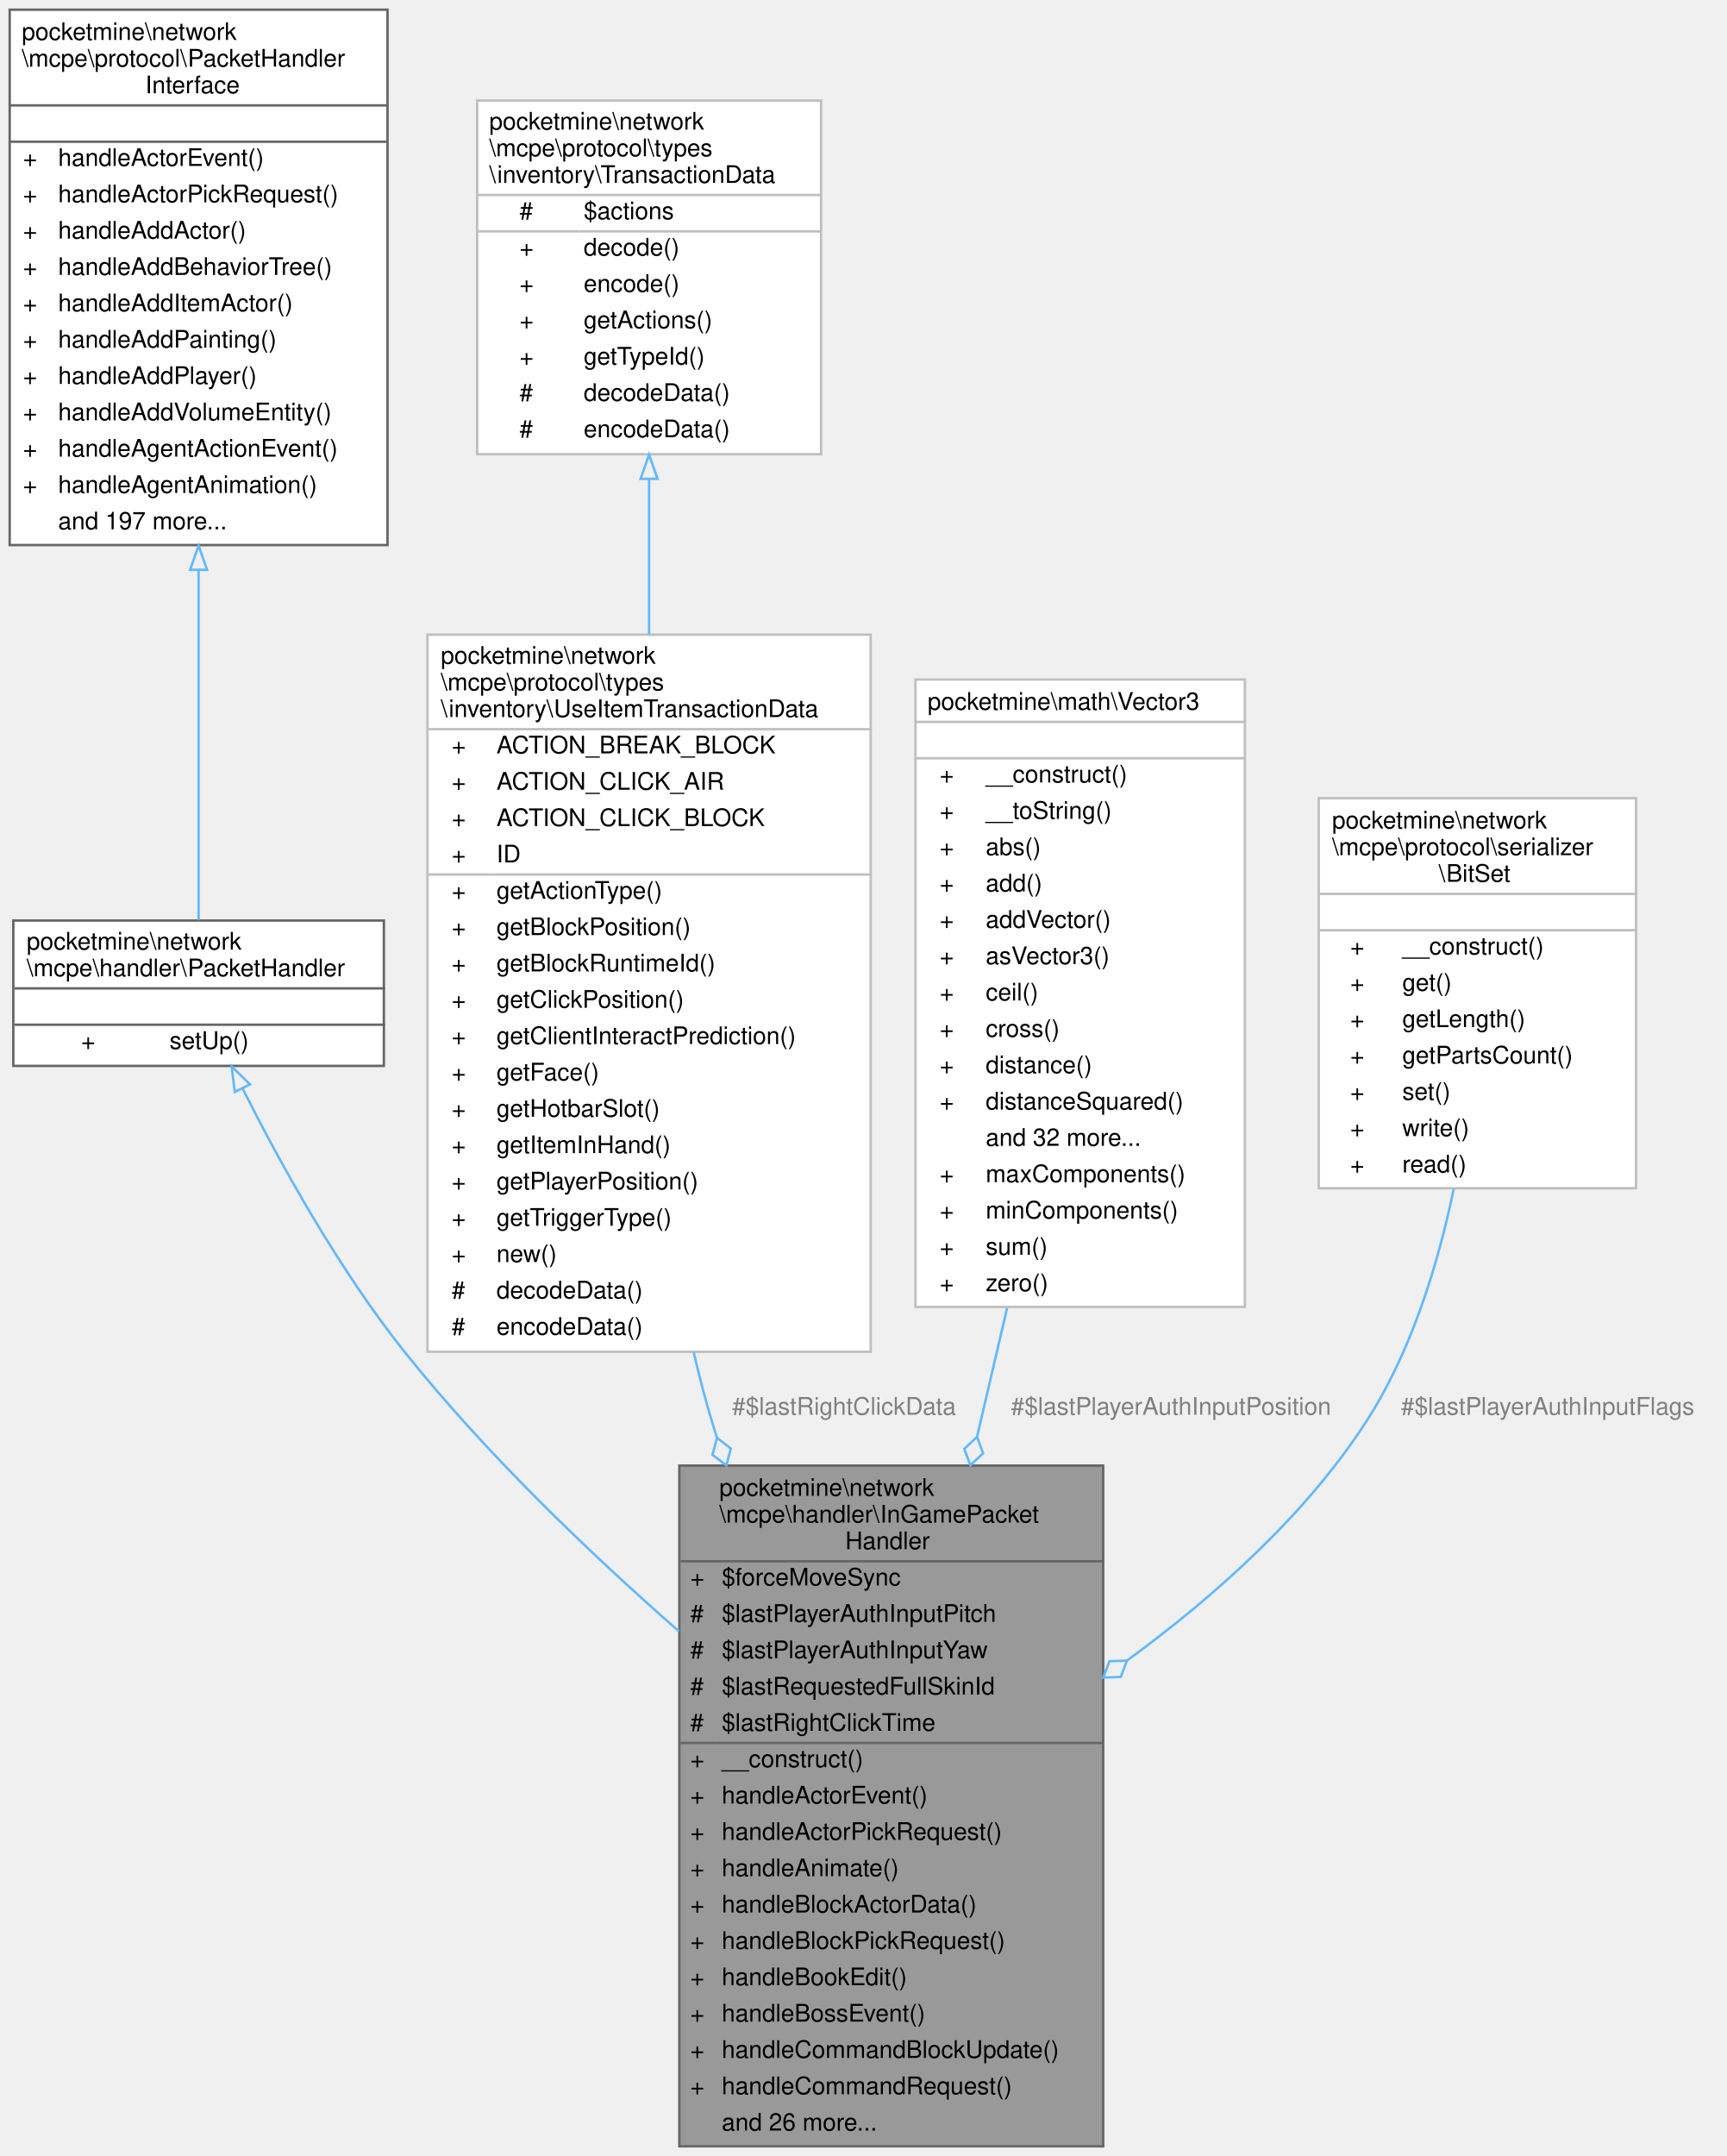
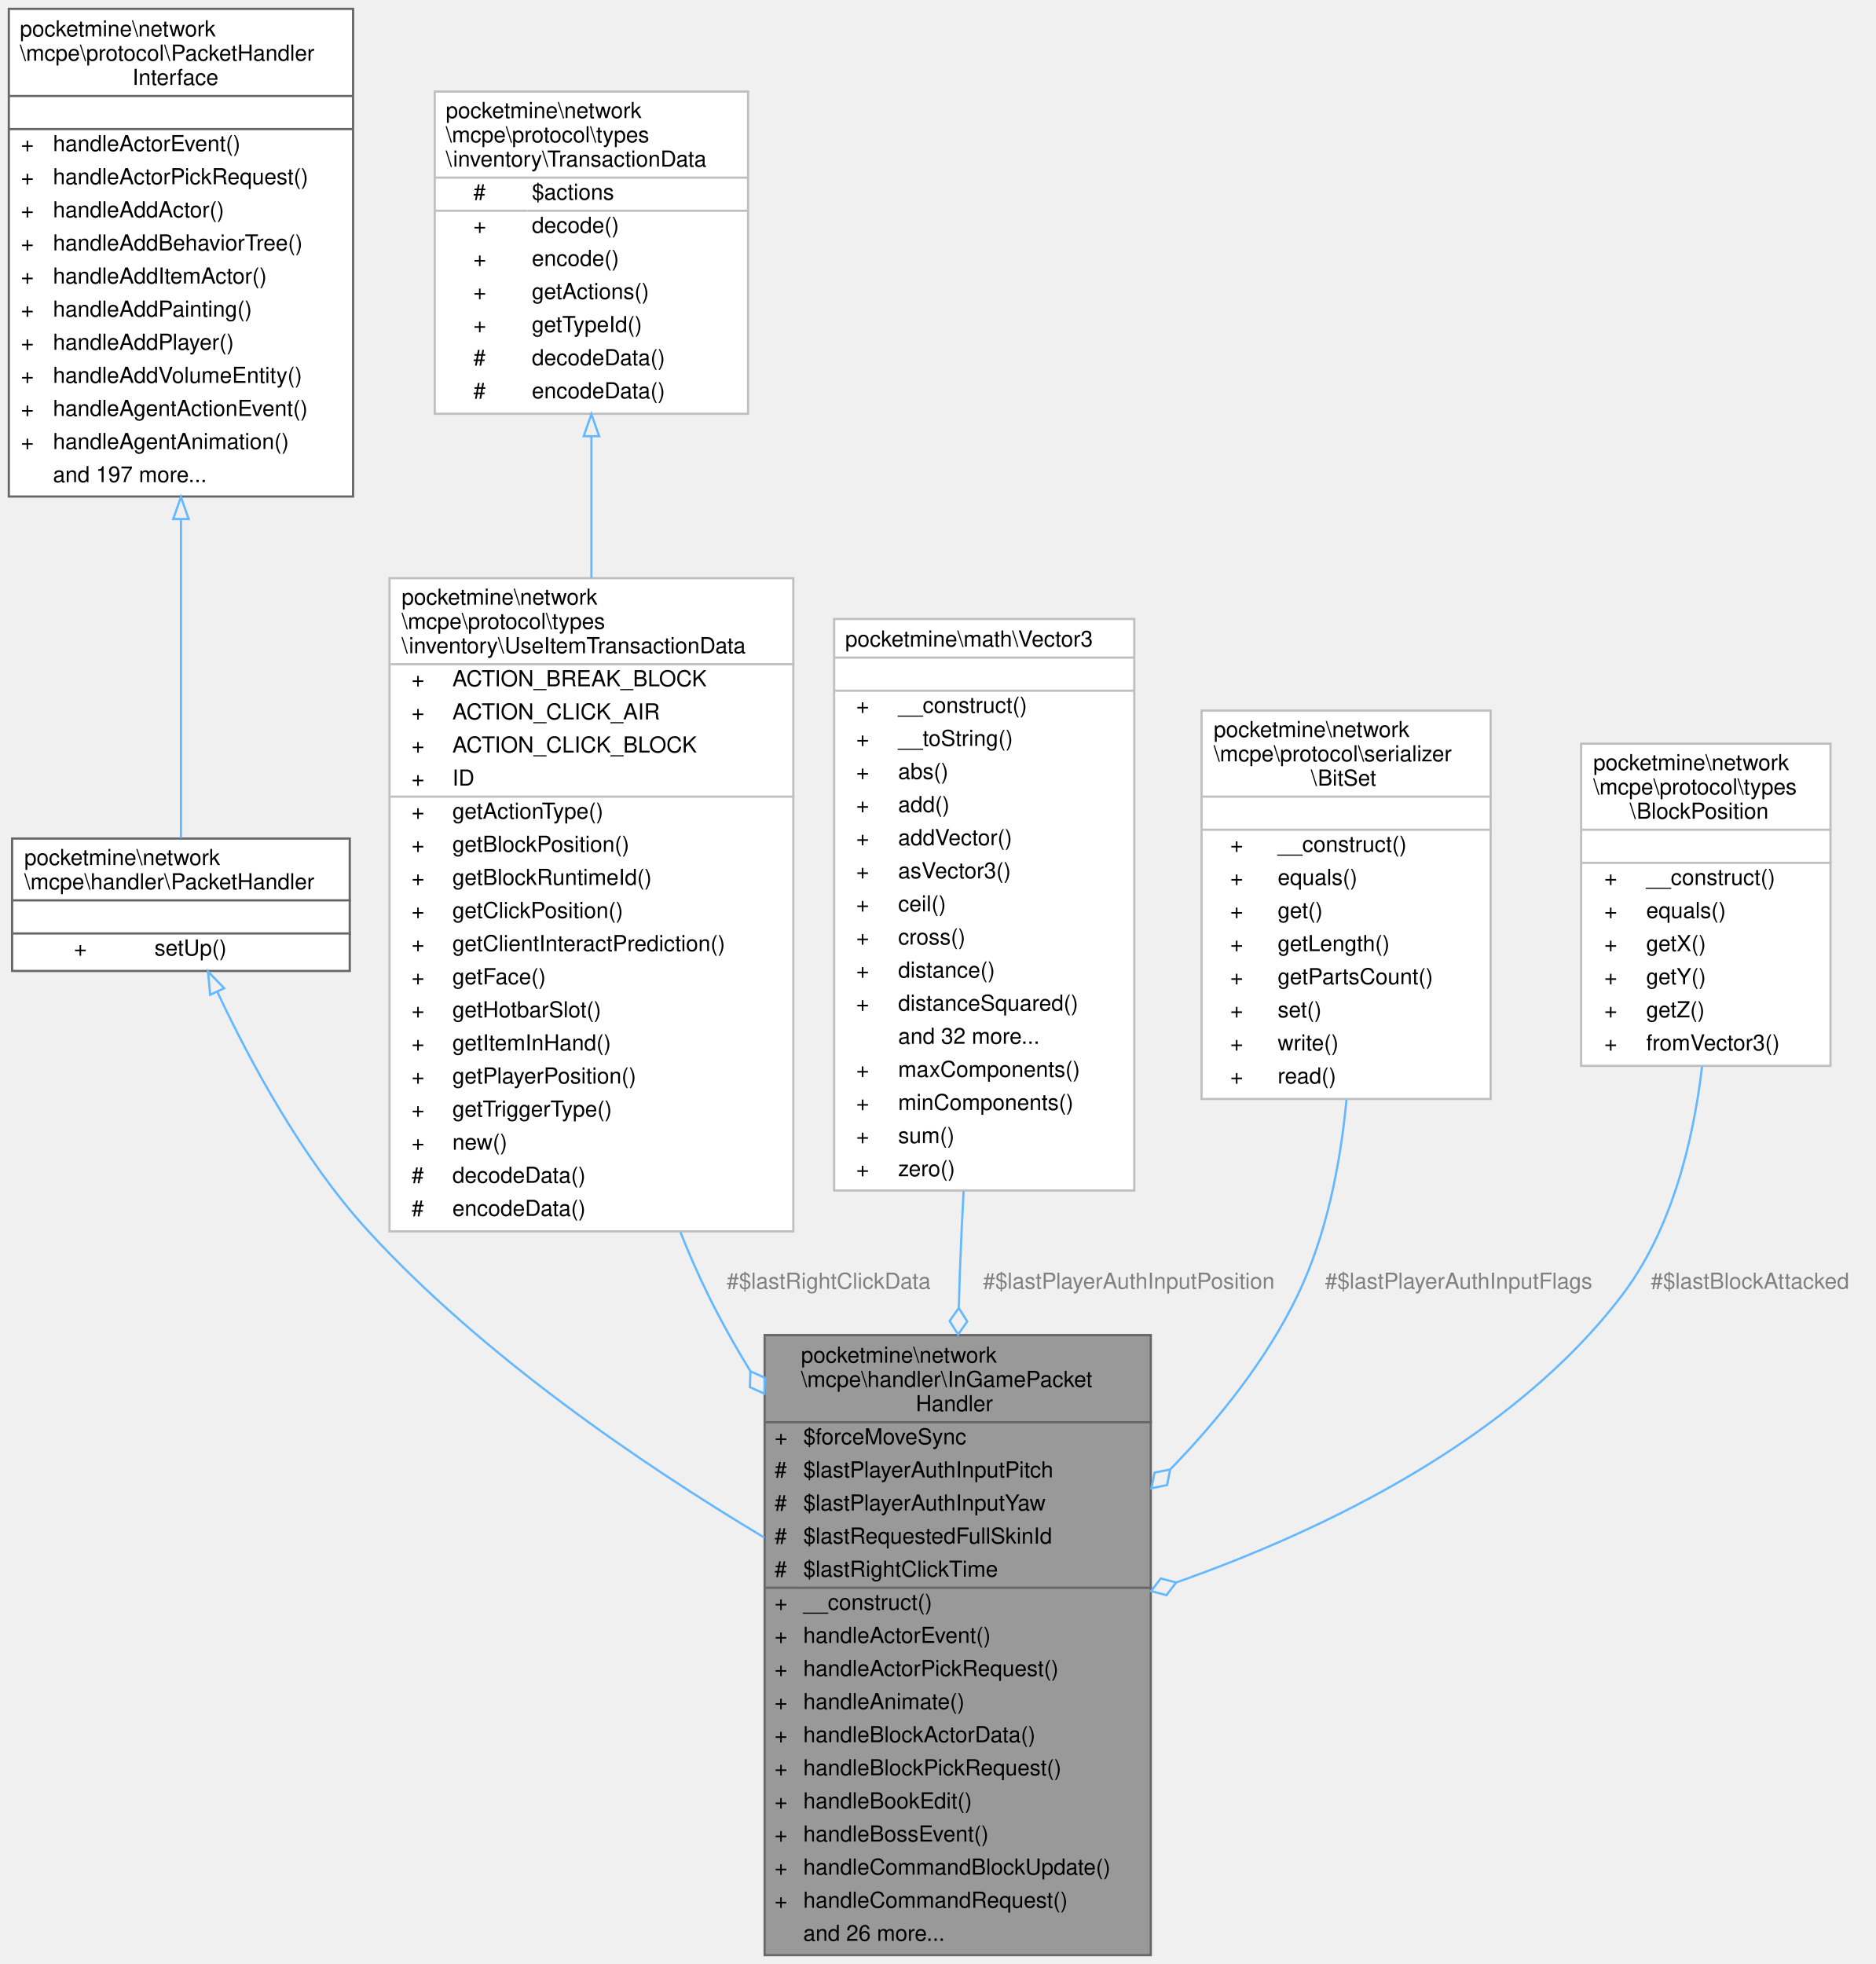
- <svg xmlns="http://www.w3.org/2000/svg" xmlns:xlink="http://www.w3.org/1999/xlink" width="713pt" height="890pt" viewBox="0.00 0.00 713.00 890.00">
+ <svg xmlns="http://www.w3.org/2000/svg" xmlns:xlink="http://www.w3.org/1999/xlink" width="850pt" height="890pt" viewBox="0.00 0.00 850.00 890.00">
  <g id="graph0" class="graph" transform="scale(1 1) rotate(0) translate(4 886)">
    <g id="Node000001" class="node">
      <g id="a_Node000001">
        <a xlink:title=" ">
-           <polygon fill="#999999" stroke="transparent" points="451.5,-281 276.5,-281 276.5,0 451.5,0 451.5,-281" />
-           <text text-anchor="start" x="293" y="-268.5" font-family="Helvetica,sans-Serif" font-size="10.00">pocketmine\network</text>
-           <text text-anchor="start" x="293" y="-257.5" font-family="Helvetica,sans-Serif" font-size="10.00">\mcpe\handler\InGamePacket</text>
-           <text text-anchor="start" x="345" y="-246.5" font-family="Helvetica,sans-Serif" font-size="10.00">Handler</text>
-           <text text-anchor="start" x="281" y="-231.5" font-family="Helvetica,sans-Serif" font-size="10.00">+</text>
-           <text text-anchor="start" x="294" y="-231.5" font-family="Helvetica,sans-Serif" font-size="10.00">$forceMoveSync</text>
-           <text text-anchor="start" x="281" y="-216.5" font-family="Helvetica,sans-Serif" font-size="10.00">#</text>
-           <text text-anchor="start" x="294" y="-216.5" font-family="Helvetica,sans-Serif" font-size="10.00">$lastPlayerAuthInputPitch</text>
-           <text text-anchor="start" x="281" y="-201.5" font-family="Helvetica,sans-Serif" font-size="10.00">#</text>
-           <text text-anchor="start" x="294" y="-201.5" font-family="Helvetica,sans-Serif" font-size="10.00">$lastPlayerAuthInputYaw</text>
-           <text text-anchor="start" x="281" y="-186.5" font-family="Helvetica,sans-Serif" font-size="10.00">#</text>
-           <text text-anchor="start" x="294" y="-186.5" font-family="Helvetica,sans-Serif" font-size="10.00">$lastRequestedFullSkinId</text>
-           <text text-anchor="start" x="281" y="-171.5" font-family="Helvetica,sans-Serif" font-size="10.00">#</text>
-           <text text-anchor="start" x="294" y="-171.5" font-family="Helvetica,sans-Serif" font-size="10.00">$lastRightClickTime</text>
-           <text text-anchor="start" x="281" y="-156.5" font-family="Helvetica,sans-Serif" font-size="10.00">+</text>
-           <text text-anchor="start" x="294" y="-156.5" font-family="Helvetica,sans-Serif" font-size="10.00">__construct()</text>
-           <text text-anchor="start" x="281" y="-141.5" font-family="Helvetica,sans-Serif" font-size="10.00">+</text>
-           <text text-anchor="start" x="294" y="-141.5" font-family="Helvetica,sans-Serif" font-size="10.00">handleActorEvent()</text>
-           <text text-anchor="start" x="281" y="-126.5" font-family="Helvetica,sans-Serif" font-size="10.00">+</text>
-           <text text-anchor="start" x="294" y="-126.5" font-family="Helvetica,sans-Serif" font-size="10.00">handleActorPickRequest()</text>
-           <text text-anchor="start" x="281" y="-111.5" font-family="Helvetica,sans-Serif" font-size="10.00">+</text>
-           <text text-anchor="start" x="294" y="-111.5" font-family="Helvetica,sans-Serif" font-size="10.00">handleAnimate()</text>
-           <text text-anchor="start" x="281" y="-96.5" font-family="Helvetica,sans-Serif" font-size="10.00">+</text>
-           <text text-anchor="start" x="294" y="-96.5" font-family="Helvetica,sans-Serif" font-size="10.00">handleBlockActorData()</text>
-           <text text-anchor="start" x="281" y="-81.5" font-family="Helvetica,sans-Serif" font-size="10.00">+</text>
-           <text text-anchor="start" x="294" y="-81.5" font-family="Helvetica,sans-Serif" font-size="10.00">handleBlockPickRequest()</text>
-           <text text-anchor="start" x="281" y="-66.5" font-family="Helvetica,sans-Serif" font-size="10.00">+</text>
-           <text text-anchor="start" x="294" y="-66.5" font-family="Helvetica,sans-Serif" font-size="10.00">handleBookEdit()</text>
-           <text text-anchor="start" x="281" y="-51.5" font-family="Helvetica,sans-Serif" font-size="10.00">+</text>
-           <text text-anchor="start" x="294" y="-51.5" font-family="Helvetica,sans-Serif" font-size="10.00">handleBossEvent()</text>
-           <text text-anchor="start" x="281" y="-36.5" font-family="Helvetica,sans-Serif" font-size="10.00">+</text>
-           <text text-anchor="start" x="294" y="-36.5" font-family="Helvetica,sans-Serif" font-size="10.00">handleCommandBlockUpdate()</text>
-           <text text-anchor="start" x="281" y="-21.5" font-family="Helvetica,sans-Serif" font-size="10.00">+</text>
-           <text text-anchor="start" x="294" y="-21.5" font-family="Helvetica,sans-Serif" font-size="10.00">handleCommandRequest()</text>
-           <text text-anchor="start" x="294" y="-6.5" font-family="Helvetica,sans-Serif" font-size="10.00">and 26 more...</text>
-           <polygon fill="#666666" stroke="#666666" points="277,-241.5 277,-241.5 452,-241.5 452,-241.5 277,-241.5" />
-           <polygon fill="#666666" stroke="#666666" points="277,-166.5 277,-166.5 292,-166.5 292,-166.5 277,-166.5" />
-           <polygon fill="#666666" stroke="#666666" points="292,-166.5 292,-166.5 452,-166.5 452,-166.5 292,-166.5" />
-           <polygon fill="none" stroke="#666666" points="276.5,0 276.5,-281 451.5,-281 451.5,0 276.5,0" />
+           <polygon fill="#999999" stroke="transparent" points="517.5,-281 342.5,-281 342.5,0 517.5,0 517.5,-281" />
+           <text text-anchor="start" x="359" y="-268.5" font-family="Helvetica,sans-Serif" font-size="10.00">pocketmine\network</text>
+           <text text-anchor="start" x="359" y="-257.5" font-family="Helvetica,sans-Serif" font-size="10.00">\mcpe\handler\InGamePacket</text>
+           <text text-anchor="start" x="411" y="-246.5" font-family="Helvetica,sans-Serif" font-size="10.00">Handler</text>
+           <text text-anchor="start" x="347" y="-231.5" font-family="Helvetica,sans-Serif" font-size="10.00">+</text>
+           <text text-anchor="start" x="360" y="-231.5" font-family="Helvetica,sans-Serif" font-size="10.00">$forceMoveSync</text>
+           <text text-anchor="start" x="347" y="-216.5" font-family="Helvetica,sans-Serif" font-size="10.00">#</text>
+           <text text-anchor="start" x="360" y="-216.5" font-family="Helvetica,sans-Serif" font-size="10.00">$lastPlayerAuthInputPitch</text>
+           <text text-anchor="start" x="347" y="-201.5" font-family="Helvetica,sans-Serif" font-size="10.00">#</text>
+           <text text-anchor="start" x="360" y="-201.5" font-family="Helvetica,sans-Serif" font-size="10.00">$lastPlayerAuthInputYaw</text>
+           <text text-anchor="start" x="347" y="-186.5" font-family="Helvetica,sans-Serif" font-size="10.00">#</text>
+           <text text-anchor="start" x="360" y="-186.5" font-family="Helvetica,sans-Serif" font-size="10.00">$lastRequestedFullSkinId</text>
+           <text text-anchor="start" x="347" y="-171.5" font-family="Helvetica,sans-Serif" font-size="10.00">#</text>
+           <text text-anchor="start" x="360" y="-171.5" font-family="Helvetica,sans-Serif" font-size="10.00">$lastRightClickTime</text>
+           <text text-anchor="start" x="347" y="-156.5" font-family="Helvetica,sans-Serif" font-size="10.00">+</text>
+           <text text-anchor="start" x="360" y="-156.5" font-family="Helvetica,sans-Serif" font-size="10.00">__construct()</text>
+           <text text-anchor="start" x="347" y="-141.5" font-family="Helvetica,sans-Serif" font-size="10.00">+</text>
+           <text text-anchor="start" x="360" y="-141.5" font-family="Helvetica,sans-Serif" font-size="10.00">handleActorEvent()</text>
+           <text text-anchor="start" x="347" y="-126.5" font-family="Helvetica,sans-Serif" font-size="10.00">+</text>
+           <text text-anchor="start" x="360" y="-126.5" font-family="Helvetica,sans-Serif" font-size="10.00">handleActorPickRequest()</text>
+           <text text-anchor="start" x="347" y="-111.5" font-family="Helvetica,sans-Serif" font-size="10.00">+</text>
+           <text text-anchor="start" x="360" y="-111.5" font-family="Helvetica,sans-Serif" font-size="10.00">handleAnimate()</text>
+           <text text-anchor="start" x="347" y="-96.5" font-family="Helvetica,sans-Serif" font-size="10.00">+</text>
+           <text text-anchor="start" x="360" y="-96.5" font-family="Helvetica,sans-Serif" font-size="10.00">handleBlockActorData()</text>
+           <text text-anchor="start" x="347" y="-81.5" font-family="Helvetica,sans-Serif" font-size="10.00">+</text>
+           <text text-anchor="start" x="360" y="-81.5" font-family="Helvetica,sans-Serif" font-size="10.00">handleBlockPickRequest()</text>
+           <text text-anchor="start" x="347" y="-66.5" font-family="Helvetica,sans-Serif" font-size="10.00">+</text>
+           <text text-anchor="start" x="360" y="-66.5" font-family="Helvetica,sans-Serif" font-size="10.00">handleBookEdit()</text>
+           <text text-anchor="start" x="347" y="-51.5" font-family="Helvetica,sans-Serif" font-size="10.00">+</text>
+           <text text-anchor="start" x="360" y="-51.5" font-family="Helvetica,sans-Serif" font-size="10.00">handleBossEvent()</text>
+           <text text-anchor="start" x="347" y="-36.5" font-family="Helvetica,sans-Serif" font-size="10.00">+</text>
+           <text text-anchor="start" x="360" y="-36.5" font-family="Helvetica,sans-Serif" font-size="10.00">handleCommandBlockUpdate()</text>
+           <text text-anchor="start" x="347" y="-21.5" font-family="Helvetica,sans-Serif" font-size="10.00">+</text>
+           <text text-anchor="start" x="360" y="-21.5" font-family="Helvetica,sans-Serif" font-size="10.00">handleCommandRequest()</text>
+           <text text-anchor="start" x="360" y="-6.5" font-family="Helvetica,sans-Serif" font-size="10.00">and 26 more...</text>
+           <polygon fill="#666666" stroke="#666666" points="343,-241.5 343,-241.5 518,-241.5 518,-241.5 343,-241.5" />
+           <polygon fill="#666666" stroke="#666666" points="343,-166.5 343,-166.5 358,-166.5 358,-166.5 343,-166.5" />
+           <polygon fill="#666666" stroke="#666666" points="358,-166.5 358,-166.5 518,-166.5 518,-166.5 358,-166.5" />
+           <polygon fill="none" stroke="#666666" points="342.5,0 342.5,-281 517.5,-281 517.5,0 342.5,0" />
        </a>
      </g>
    </g>
    <g id="Node000002" class="node">
      <g id="a_Node000002">
        <a xlink:href="../../d5/d23/classpocketmine_1_1network_1_1mcpe_1_1handler_1_1_packet_handler.html" target="_top" xlink:title=" ">
          <polygon fill="white" stroke="transparent" points="154.5,-506 1.5,-506 1.5,-446 154.5,-446 154.5,-506" />
          <text text-anchor="start" x="7" y="-494" font-family="Helvetica,sans-Serif" font-size="10.00">pocketmine\network</text>
          <text text-anchor="start" x="7" y="-483" font-family="Helvetica,sans-Serif" font-size="10.00">\mcpe\handler\PacketHandler</text>
          <text text-anchor="start" x="76.5" y="-468" font-family="Helvetica,sans-Serif" font-size="10.00"> </text>
          <text text-anchor="start" x="29.5" y="-453" font-family="Helvetica,sans-Serif" font-size="10.00">+</text>
          <text text-anchor="start" x="66" y="-453" font-family="Helvetica,sans-Serif" font-size="10.00">setUp()</text>
          <polygon fill="#666666" stroke="#666666" points="2,-478 2,-478 155,-478 155,-478 2,-478" />
          <polygon fill="#666666" stroke="#666666" points="2,-463 2,-463 155,-463 155,-463 2,-463" />
          <polygon fill="none" stroke="#666666" points="1.5,-446 1.5,-506 154.5,-506 154.5,-446 1.5,-446" />
        </a>
      </g>
    </g>
    <g id="edge1_Node000001_Node000002" class="edge">
      <g id="a_edge1_Node000001_Node000002">
        <a xlink:title=" ">
-           <path fill="none" stroke="#63b8ff" d="M96.18,-436.62C111.72,-405.74 135.84,-362.04 163,-328 196.26,-286.33 238.89,-245.42 276.32,-212.59" />
-           <polygon fill="none" stroke="#63b8ff" points="92.95,-435.25 91.64,-445.77 99.22,-438.37 92.95,-435.25" />
+           <path fill="none" stroke="#63b8ff" d="M94.54,-436.43C109.35,-404.89 133.28,-360.38 163,-328 214.72,-271.66 286.31,-222.8 342.35,-189.23" />
+           <polygon fill="none" stroke="#63b8ff" points="91.24,-435.23 90.25,-445.78 97.6,-438.16 91.24,-435.23" />
        </a>
      </g>
    </g>
    <g id="Node000003" class="node">
      <g id="a_Node000003">
        <a xlink:href="../../d1/d7c/interfacepocketmine_1_1network_1_1mcpe_1_1protocol_1_1_packet_handler_interface.html" target="_top" xlink:title=" ">
          <polygon fill="white" stroke="transparent" points="156,-882 0,-882 0,-661 156,-661 156,-882" />
          <text text-anchor="start" x="5" y="-869.5" font-family="Helvetica,sans-Serif" font-size="10.00">pocketmine\network</text>
          <text text-anchor="start" x="5" y="-858.5" font-family="Helvetica,sans-Serif" font-size="10.00">\mcpe\protocol\PacketHandler</text>
          <text text-anchor="start" x="56" y="-847.5" font-family="Helvetica,sans-Serif" font-size="10.00">Interface</text>
          <text text-anchor="start" x="76" y="-832.5" font-family="Helvetica,sans-Serif" font-size="10.00"> </text>
          <text text-anchor="start" x="5.5" y="-817.5" font-family="Helvetica,sans-Serif" font-size="10.00">+</text>
          <text text-anchor="start" x="20" y="-817.5" font-family="Helvetica,sans-Serif" font-size="10.00">handleActorEvent()</text>
          <text text-anchor="start" x="5.5" y="-802.5" font-family="Helvetica,sans-Serif" font-size="10.00">+</text>
          <text text-anchor="start" x="20" y="-802.5" font-family="Helvetica,sans-Serif" font-size="10.00">handleActorPickRequest()</text>
          <text text-anchor="start" x="5.5" y="-787.5" font-family="Helvetica,sans-Serif" font-size="10.00">+</text>
          <text text-anchor="start" x="20" y="-787.5" font-family="Helvetica,sans-Serif" font-size="10.00">handleAddActor()</text>
          <text text-anchor="start" x="5.5" y="-772.5" font-family="Helvetica,sans-Serif" font-size="10.00">+</text>
          <text text-anchor="start" x="20" y="-772.5" font-family="Helvetica,sans-Serif" font-size="10.00">handleAddBehaviorTree()</text>
          <text text-anchor="start" x="5.5" y="-757.5" font-family="Helvetica,sans-Serif" font-size="10.00">+</text>
          <text text-anchor="start" x="20" y="-757.5" font-family="Helvetica,sans-Serif" font-size="10.00">handleAddItemActor()</text>
          <text text-anchor="start" x="5.5" y="-742.5" font-family="Helvetica,sans-Serif" font-size="10.00">+</text>
          <text text-anchor="start" x="20" y="-742.5" font-family="Helvetica,sans-Serif" font-size="10.00">handleAddPainting()</text>
          <text text-anchor="start" x="5.5" y="-727.5" font-family="Helvetica,sans-Serif" font-size="10.00">+</text>
          <text text-anchor="start" x="20" y="-727.5" font-family="Helvetica,sans-Serif" font-size="10.00">handleAddPlayer()</text>
          <text text-anchor="start" x="5.5" y="-712.5" font-family="Helvetica,sans-Serif" font-size="10.00">+</text>
          <text text-anchor="start" x="20" y="-712.5" font-family="Helvetica,sans-Serif" font-size="10.00">handleAddVolumeEntity()</text>
          <text text-anchor="start" x="5.5" y="-697.5" font-family="Helvetica,sans-Serif" font-size="10.00">+</text>
          <text text-anchor="start" x="20" y="-697.5" font-family="Helvetica,sans-Serif" font-size="10.00">handleAgentActionEvent()</text>
          <text text-anchor="start" x="5.5" y="-682.5" font-family="Helvetica,sans-Serif" font-size="10.00">+</text>
          <text text-anchor="start" x="20" y="-682.5" font-family="Helvetica,sans-Serif" font-size="10.00">handleAgentAnimation()</text>
          <text text-anchor="start" x="20" y="-667.5" font-family="Helvetica,sans-Serif" font-size="10.00">and 197 more...</text>
          <polygon fill="#666666" stroke="#666666" points="0,-842.5 0,-842.5 156,-842.5 156,-842.5 0,-842.5" />
          <polygon fill="#666666" stroke="#666666" points="0,-827.5 0,-827.5 156,-827.5 156,-827.5 0,-827.5" />
          <polygon fill="none" stroke="#666666" points="0,-661 0,-882 156,-882 156,-661 0,-661" />
        </a>
      </g>
    </g>
    <g id="edge2_Node000002_Node000003" class="edge">
      <g id="a_edge2_Node000002_Node000003">
        <a xlink:title=" ">
          <path fill="none" stroke="#63b8ff" d="M78,-650.63C78,-597.73 78,-540 78,-506.23" />
          <polygon fill="none" stroke="#63b8ff" points="74.5,-650.79 78,-660.79 81.5,-650.79 74.5,-650.79" />
        </a>
      </g>
    </g>
    <g id="Node000004" class="node">
      <g id="a_Node000004">
        <a xlink:href="../../dd/d91/classpocketmine_1_1network_1_1mcpe_1_1protocol_1_1types_1_1inventory_1_1_use_item_transaction_data.html" target="_top" xlink:title=" ">
          <polygon fill="white" stroke="transparent" points="355.5,-624 172.5,-624 172.5,-328 355.5,-328 355.5,-624" />
          <text text-anchor="start" x="178" y="-612" font-family="Helvetica,sans-Serif" font-size="10.00">pocketmine\network</text>
          <text text-anchor="start" x="178" y="-601" font-family="Helvetica,sans-Serif" font-size="10.00">\mcpe\protocol\types</text>
          <text text-anchor="start" x="178" y="-590" font-family="Helvetica,sans-Serif" font-size="10.00">\inventory\UseItemTransactionData</text>
          <text text-anchor="start" x="182.5" y="-575" font-family="Helvetica,sans-Serif" font-size="10.00">+</text>
          <text text-anchor="start" x="201" y="-575" font-family="Helvetica,sans-Serif" font-size="10.00">ACTION_BREAK_BLOCK</text>
          <text text-anchor="start" x="182.5" y="-560" font-family="Helvetica,sans-Serif" font-size="10.00">+</text>
          <text text-anchor="start" x="201" y="-560" font-family="Helvetica,sans-Serif" font-size="10.00">ACTION_CLICK_AIR</text>
          <text text-anchor="start" x="182.5" y="-545" font-family="Helvetica,sans-Serif" font-size="10.00">+</text>
          <text text-anchor="start" x="201" y="-545" font-family="Helvetica,sans-Serif" font-size="10.00">ACTION_CLICK_BLOCK</text>
          <text text-anchor="start" x="182.5" y="-530" font-family="Helvetica,sans-Serif" font-size="10.00">+</text>
          <text text-anchor="start" x="201" y="-530" font-family="Helvetica,sans-Serif" font-size="10.00">ID</text>
          <text text-anchor="start" x="182.5" y="-515" font-family="Helvetica,sans-Serif" font-size="10.00">+</text>
          <text text-anchor="start" x="201" y="-515" font-family="Helvetica,sans-Serif" font-size="10.00">getActionType()</text>
          <text text-anchor="start" x="182.5" y="-500" font-family="Helvetica,sans-Serif" font-size="10.00">+</text>
          <text text-anchor="start" x="201" y="-500" font-family="Helvetica,sans-Serif" font-size="10.00">getBlockPosition()</text>
          <text text-anchor="start" x="182.5" y="-485" font-family="Helvetica,sans-Serif" font-size="10.00">+</text>
          <text text-anchor="start" x="201" y="-485" font-family="Helvetica,sans-Serif" font-size="10.00">getBlockRuntimeId()</text>
          <text text-anchor="start" x="182.5" y="-470" font-family="Helvetica,sans-Serif" font-size="10.00">+</text>
          <text text-anchor="start" x="201" y="-470" font-family="Helvetica,sans-Serif" font-size="10.00">getClickPosition()</text>
          <text text-anchor="start" x="182.5" y="-455" font-family="Helvetica,sans-Serif" font-size="10.00">+</text>
          <text text-anchor="start" x="201" y="-455" font-family="Helvetica,sans-Serif" font-size="10.00">getClientInteractPrediction()</text>
          <text text-anchor="start" x="182.5" y="-440" font-family="Helvetica,sans-Serif" font-size="10.00">+</text>
          <text text-anchor="start" x="201" y="-440" font-family="Helvetica,sans-Serif" font-size="10.00">getFace()</text>
          <text text-anchor="start" x="182.5" y="-425" font-family="Helvetica,sans-Serif" font-size="10.00">+</text>
          <text text-anchor="start" x="201" y="-425" font-family="Helvetica,sans-Serif" font-size="10.00">getHotbarSlot()</text>
          <text text-anchor="start" x="182.5" y="-410" font-family="Helvetica,sans-Serif" font-size="10.00">+</text>
          <text text-anchor="start" x="201" y="-410" font-family="Helvetica,sans-Serif" font-size="10.00">getItemInHand()</text>
          <text text-anchor="start" x="182.5" y="-395" font-family="Helvetica,sans-Serif" font-size="10.00">+</text>
          <text text-anchor="start" x="201" y="-395" font-family="Helvetica,sans-Serif" font-size="10.00">getPlayerPosition()</text>
          <text text-anchor="start" x="182.5" y="-380" font-family="Helvetica,sans-Serif" font-size="10.00">+</text>
          <text text-anchor="start" x="201" y="-380" font-family="Helvetica,sans-Serif" font-size="10.00">getTriggerType()</text>
          <text text-anchor="start" x="182.5" y="-365" font-family="Helvetica,sans-Serif" font-size="10.00">+</text>
          <text text-anchor="start" x="201" y="-365" font-family="Helvetica,sans-Serif" font-size="10.00">new()</text>
          <text text-anchor="start" x="182.5" y="-350" font-family="Helvetica,sans-Serif" font-size="10.00">#</text>
          <text text-anchor="start" x="201" y="-350" font-family="Helvetica,sans-Serif" font-size="10.00">decodeData()</text>
          <text text-anchor="start" x="182.5" y="-335" font-family="Helvetica,sans-Serif" font-size="10.00">#</text>
          <text text-anchor="start" x="201" y="-335" font-family="Helvetica,sans-Serif" font-size="10.00">encodeData()</text>
          <polygon fill="#bfbfbf" stroke="#bfbfbf" points="173,-585 173,-585 356,-585 356,-585 173,-585" />
          <polygon fill="#bfbfbf" stroke="#bfbfbf" points="173,-525 173,-525 199,-525 199,-525 173,-525" />
          <polygon fill="#bfbfbf" stroke="#bfbfbf" points="199,-525 199,-525 356,-525 356,-525 199,-525" />
          <polygon fill="none" stroke="#bfbfbf" points="172.5,-328 172.5,-624 355.5,-624 355.5,-328 172.5,-328" />
        </a>
      </g>
    </g>
    <g id="edge3_Node000001_Node000004" class="edge">
      <g id="a_edge3_Node000001_Node000004">
        <a xlink:title=" ">
-           <path fill="none" stroke="#63b8ff" d="M282.43,-327.83C284.68,-318 287.19,-308.31 290,-299 290.64,-296.87 291.31,-294.73 292,-292.59" />
-           <polygon fill="none" stroke="#63b8ff" points="292.05,-292.45 290.18,-285.48 295.89,-281.08 297.76,-288.04 292.05,-292.45" />
-         </a>
-       </g>
-       <text text-anchor="middle" x="344.5" y="-302" font-family="Helvetica,sans-Serif" font-size="10.00" fill="grey"> #$lastRightClickData</text>
+           <path fill="none" stroke="#63b8ff" d="M304.36,-327.61C308.28,-317.78 312.49,-308.16 317,-299 322.63,-287.56 329.07,-276.05 335.96,-264.75" />
+           <polygon fill="none" stroke="#63b8ff" points="336.05,-264.62 335.83,-257.41 342.4,-254.44 342.62,-261.65 336.05,-264.62" />
+         </a>
+       </g>
+       <text text-anchor="middle" x="371.5" y="-302" font-family="Helvetica,sans-Serif" font-size="10.00" fill="grey"> #$lastRightClickData</text>
    </g>
    <g id="Node000005" class="node">
      <g id="a_Node000005">
        <a xlink:href="../../d6/da6/classpocketmine_1_1network_1_1mcpe_1_1protocol_1_1types_1_1inventory_1_1_transaction_data.html" target="_top" xlink:title=" ">
          <polygon fill="white" stroke="transparent" points="335,-844.5 193,-844.5 193,-698.5 335,-698.5 335,-844.5" />
          <text text-anchor="start" x="198" y="-832.5" font-family="Helvetica,sans-Serif" font-size="10.00">pocketmine\network</text>
          <text text-anchor="start" x="198" y="-821.5" font-family="Helvetica,sans-Serif" font-size="10.00">\mcpe\protocol\types</text>
          <text text-anchor="start" x="198" y="-810.5" font-family="Helvetica,sans-Serif" font-size="10.00">\inventory\TransactionData</text>
          <text text-anchor="start" x="210.5" y="-795.5" font-family="Helvetica,sans-Serif" font-size="10.00">#</text>
          <text text-anchor="start" x="237" y="-795.5" font-family="Helvetica,sans-Serif" font-size="10.00">$actions</text>
          <text text-anchor="start" x="210.5" y="-780.5" font-family="Helvetica,sans-Serif" font-size="10.00">+</text>
          <text text-anchor="start" x="237" y="-780.5" font-family="Helvetica,sans-Serif" font-size="10.00">decode()</text>
          <text text-anchor="start" x="210.5" y="-765.5" font-family="Helvetica,sans-Serif" font-size="10.00">+</text>
          <text text-anchor="start" x="237" y="-765.5" font-family="Helvetica,sans-Serif" font-size="10.00">encode()</text>
          <text text-anchor="start" x="210.5" y="-750.5" font-family="Helvetica,sans-Serif" font-size="10.00">+</text>
          <text text-anchor="start" x="237" y="-750.5" font-family="Helvetica,sans-Serif" font-size="10.00">getActions()</text>
          <text text-anchor="start" x="210.5" y="-735.5" font-family="Helvetica,sans-Serif" font-size="10.00">+</text>
          <text text-anchor="start" x="237" y="-735.5" font-family="Helvetica,sans-Serif" font-size="10.00">getTypeId()</text>
          <text text-anchor="start" x="210.5" y="-720.5" font-family="Helvetica,sans-Serif" font-size="10.00">#</text>
          <text text-anchor="start" x="237" y="-720.5" font-family="Helvetica,sans-Serif" font-size="10.00">decodeData()</text>
          <text text-anchor="start" x="210.5" y="-705.5" font-family="Helvetica,sans-Serif" font-size="10.00">#</text>
          <text text-anchor="start" x="237" y="-705.5" font-family="Helvetica,sans-Serif" font-size="10.00">encodeData()</text>
          <polygon fill="#bfbfbf" stroke="#bfbfbf" points="193,-805.5 193,-805.5 335,-805.5 335,-805.5 193,-805.5" />
          <polygon fill="#bfbfbf" stroke="#bfbfbf" points="193,-790.5 193,-790.5 235,-790.5 235,-790.5 193,-790.5" />
          <polygon fill="#bfbfbf" stroke="#bfbfbf" points="235,-790.5 235,-790.5 335,-790.5 335,-790.5 235,-790.5" />
          <polygon fill="none" stroke="#bfbfbf" points="193,-698.5 193,-844.5 335,-844.5 335,-698.5 193,-698.5" />
        </a>
      </g>
    </g>
    <g id="edge4_Node000004_Node000005" class="edge">
      <g id="a_edge4_Node000004_Node000005">
        <a xlink:title=" ">
          <path fill="none" stroke="#63b8ff" d="M264,-688.07C264,-668.1 264,-646.14 264,-624.17" />
          <polygon fill="none" stroke="#63b8ff" points="260.5,-688.33 264,-698.33 267.5,-688.33 260.5,-688.33" />
        </a>
      </g>
    </g>
    <g id="Node000006" class="node">
      <g id="a_Node000006">
        <a xlink:href="../../d2/d90/classpocketmine_1_1math_1_1_vector3.html" target="_top" xlink:title=" ">
          <polygon fill="white" stroke="transparent" points="510,-605.5 374,-605.5 374,-346.5 510,-346.5 510,-605.5" />
          <text text-anchor="start" x="379" y="-593" font-family="Helvetica,sans-Serif" font-size="10.00">pocketmine\math\Vector3</text>
          <text text-anchor="start" x="440" y="-578" font-family="Helvetica,sans-Serif" font-size="10.00"> </text>
          <text text-anchor="start" x="384" y="-563" font-family="Helvetica,sans-Serif" font-size="10.00">+</text>
          <text text-anchor="start" x="403" y="-563" font-family="Helvetica,sans-Serif" font-size="10.00">__construct()</text>
          <text text-anchor="start" x="384" y="-548" font-family="Helvetica,sans-Serif" font-size="10.00">+</text>
          <text text-anchor="start" x="403" y="-548" font-family="Helvetica,sans-Serif" font-size="10.00">__toString()</text>
          <text text-anchor="start" x="384" y="-533" font-family="Helvetica,sans-Serif" font-size="10.00">+</text>
          <text text-anchor="start" x="403" y="-533" font-family="Helvetica,sans-Serif" font-size="10.00">abs()</text>
          <text text-anchor="start" x="384" y="-518" font-family="Helvetica,sans-Serif" font-size="10.00">+</text>
          <text text-anchor="start" x="403" y="-518" font-family="Helvetica,sans-Serif" font-size="10.00">add()</text>
          <text text-anchor="start" x="384" y="-503" font-family="Helvetica,sans-Serif" font-size="10.00">+</text>
          <text text-anchor="start" x="403" y="-503" font-family="Helvetica,sans-Serif" font-size="10.00">addVector()</text>
          <text text-anchor="start" x="384" y="-488" font-family="Helvetica,sans-Serif" font-size="10.00">+</text>
          <text text-anchor="start" x="403" y="-488" font-family="Helvetica,sans-Serif" font-size="10.00">asVector3()</text>
          <text text-anchor="start" x="384" y="-473" font-family="Helvetica,sans-Serif" font-size="10.00">+</text>
          <text text-anchor="start" x="403" y="-473" font-family="Helvetica,sans-Serif" font-size="10.00">ceil()</text>
          <text text-anchor="start" x="384" y="-458" font-family="Helvetica,sans-Serif" font-size="10.00">+</text>
          <text text-anchor="start" x="403" y="-458" font-family="Helvetica,sans-Serif" font-size="10.00">cross()</text>
          <text text-anchor="start" x="384" y="-443" font-family="Helvetica,sans-Serif" font-size="10.00">+</text>
          <text text-anchor="start" x="403" y="-443" font-family="Helvetica,sans-Serif" font-size="10.00">distance()</text>
          <text text-anchor="start" x="384" y="-428" font-family="Helvetica,sans-Serif" font-size="10.00">+</text>
          <text text-anchor="start" x="403" y="-428" font-family="Helvetica,sans-Serif" font-size="10.00">distanceSquared()</text>
          <text text-anchor="start" x="403" y="-413" font-family="Helvetica,sans-Serif" font-size="10.00">and 32 more...</text>
          <text text-anchor="start" x="384" y="-398" font-family="Helvetica,sans-Serif" font-size="10.00">+</text>
          <text text-anchor="start" x="403" y="-398" font-family="Helvetica,sans-Serif" font-size="10.00">maxComponents()</text>
          <text text-anchor="start" x="384" y="-383" font-family="Helvetica,sans-Serif" font-size="10.00">+</text>
          <text text-anchor="start" x="403" y="-383" font-family="Helvetica,sans-Serif" font-size="10.00">minComponents()</text>
          <text text-anchor="start" x="384" y="-368" font-family="Helvetica,sans-Serif" font-size="10.00">+</text>
          <text text-anchor="start" x="403" y="-368" font-family="Helvetica,sans-Serif" font-size="10.00">sum()</text>
          <text text-anchor="start" x="384" y="-353" font-family="Helvetica,sans-Serif" font-size="10.00">+</text>
          <text text-anchor="start" x="403" y="-353" font-family="Helvetica,sans-Serif" font-size="10.00">zero()</text>
          <polygon fill="#bfbfbf" stroke="#bfbfbf" points="374,-588 374,-588 510,-588 510,-588 374,-588" />
          <polygon fill="#bfbfbf" stroke="#bfbfbf" points="374,-573 374,-573 510,-573 510,-573 374,-573" />
          <polygon fill="none" stroke="#bfbfbf" points="374,-346.5 374,-605.5 510,-605.5 510,-346.5 374,-346.5" />
        </a>
      </g>
    </g>
    <g id="edge5_Node000001_Node000006" class="edge">
      <g id="a_edge5_Node000001_Node000006">
        <a xlink:title=" ">
-           <path fill="none" stroke="#63b8ff" d="M411.84,-346.06C407.78,-328.7 403.59,-310.77 399.45,-293.06" />
-           <polygon fill="none" stroke="#63b8ff" points="399.4,-292.84 394.14,-287.91 396.66,-281.16 401.93,-286.09 399.4,-292.84" />
-         </a>
-       </g>
-       <text text-anchor="middle" x="479.5" y="-302" font-family="Helvetica,sans-Serif" font-size="10.00" fill="grey"> #$lastPlayerAuthInputPosition</text>
+           <path fill="none" stroke="#63b8ff" d="M432.66,-346.23C432,-333.99 431.43,-321.76 431,-310 430.8,-304.59 430.63,-299.08 430.48,-293.52" />
+           <polygon fill="none" stroke="#63b8ff" points="430.47,-293.27 426.33,-287.37 430.18,-281.27 434.32,-287.17 430.47,-293.27" />
+         </a>
+       </g>
+       <text text-anchor="middle" x="507.5" y="-302" font-family="Helvetica,sans-Serif" font-size="10.00" fill="grey"> #$lastPlayerAuthInputPosition</text>
    </g>
    <g id="Node000007" class="node">
      <g id="a_Node000007">
        <a xlink:href="../../db/db6/classpocketmine_1_1network_1_1mcpe_1_1protocol_1_1serializer_1_1_bit_set.html" target="_top" xlink:title=" ">
-           <polygon fill="white" stroke="transparent" points="671.5,-556.5 540.5,-556.5 540.5,-395.5 671.5,-395.5 671.5,-556.5" />
-           <text text-anchor="start" x="546" y="-544" font-family="Helvetica,sans-Serif" font-size="10.00">pocketmine\network</text>
-           <text text-anchor="start" x="546" y="-533" font-family="Helvetica,sans-Serif" font-size="10.00">\mcpe\protocol\serializer</text>
-           <text text-anchor="start" x="590" y="-522" font-family="Helvetica,sans-Serif" font-size="10.00">\BitSet</text>
-           <text text-anchor="start" x="604.5" y="-507" font-family="Helvetica,sans-Serif" font-size="10.00"> </text>
-           <text text-anchor="start" x="553.5" y="-492" font-family="Helvetica,sans-Serif" font-size="10.00">+</text>
-           <text text-anchor="start" x="575" y="-492" font-family="Helvetica,sans-Serif" font-size="10.00">__construct()</text>
-           <text text-anchor="start" x="553.5" y="-477" font-family="Helvetica,sans-Serif" font-size="10.00">+</text>
-           <text text-anchor="start" x="575" y="-477" font-family="Helvetica,sans-Serif" font-size="10.00">get()</text>
-           <text text-anchor="start" x="553.5" y="-462" font-family="Helvetica,sans-Serif" font-size="10.00">+</text>
-           <text text-anchor="start" x="575" y="-462" font-family="Helvetica,sans-Serif" font-size="10.00">getLength()</text>
-           <text text-anchor="start" x="553.5" y="-447" font-family="Helvetica,sans-Serif" font-size="10.00">+</text>
-           <text text-anchor="start" x="575" y="-447" font-family="Helvetica,sans-Serif" font-size="10.00">getPartsCount()</text>
-           <text text-anchor="start" x="553.5" y="-432" font-family="Helvetica,sans-Serif" font-size="10.00">+</text>
-           <text text-anchor="start" x="575" y="-432" font-family="Helvetica,sans-Serif" font-size="10.00">set()</text>
-           <text text-anchor="start" x="553.5" y="-417" font-family="Helvetica,sans-Serif" font-size="10.00">+</text>
-           <text text-anchor="start" x="575" y="-417" font-family="Helvetica,sans-Serif" font-size="10.00">write()</text>
-           <text text-anchor="start" x="553.5" y="-402" font-family="Helvetica,sans-Serif" font-size="10.00">+</text>
-           <text text-anchor="start" x="575" y="-402" font-family="Helvetica,sans-Serif" font-size="10.00">read()</text>
-           <polygon fill="#bfbfbf" stroke="#bfbfbf" points="541,-517 541,-517 672,-517 672,-517 541,-517" />
-           <polygon fill="#bfbfbf" stroke="#bfbfbf" points="541,-502 541,-502 672,-502 672,-502 541,-502" />
-           <polygon fill="none" stroke="#bfbfbf" points="540.5,-395.5 540.5,-556.5 671.5,-556.5 671.5,-395.5 540.5,-395.5" />
+           <polygon fill="white" stroke="transparent" points="671.5,-564 540.5,-564 540.5,-388 671.5,-388 671.5,-564" />
+           <text text-anchor="start" x="546" y="-552" font-family="Helvetica,sans-Serif" font-size="10.00">pocketmine\network</text>
+           <text text-anchor="start" x="546" y="-541" font-family="Helvetica,sans-Serif" font-size="10.00">\mcpe\protocol\serializer</text>
+           <text text-anchor="start" x="590" y="-530" font-family="Helvetica,sans-Serif" font-size="10.00">\BitSet</text>
+           <text text-anchor="start" x="604.5" y="-515" font-family="Helvetica,sans-Serif" font-size="10.00"> </text>
+           <text text-anchor="start" x="553.5" y="-500" font-family="Helvetica,sans-Serif" font-size="10.00">+</text>
+           <text text-anchor="start" x="575" y="-500" font-family="Helvetica,sans-Serif" font-size="10.00">__construct()</text>
+           <text text-anchor="start" x="553.5" y="-485" font-family="Helvetica,sans-Serif" font-size="10.00">+</text>
+           <text text-anchor="start" x="575" y="-485" font-family="Helvetica,sans-Serif" font-size="10.00">equals()</text>
+           <text text-anchor="start" x="553.5" y="-470" font-family="Helvetica,sans-Serif" font-size="10.00">+</text>
+           <text text-anchor="start" x="575" y="-470" font-family="Helvetica,sans-Serif" font-size="10.00">get()</text>
+           <text text-anchor="start" x="553.5" y="-455" font-family="Helvetica,sans-Serif" font-size="10.00">+</text>
+           <text text-anchor="start" x="575" y="-455" font-family="Helvetica,sans-Serif" font-size="10.00">getLength()</text>
+           <text text-anchor="start" x="553.5" y="-440" font-family="Helvetica,sans-Serif" font-size="10.00">+</text>
+           <text text-anchor="start" x="575" y="-440" font-family="Helvetica,sans-Serif" font-size="10.00">getPartsCount()</text>
+           <text text-anchor="start" x="553.5" y="-425" font-family="Helvetica,sans-Serif" font-size="10.00">+</text>
+           <text text-anchor="start" x="575" y="-425" font-family="Helvetica,sans-Serif" font-size="10.00">set()</text>
+           <text text-anchor="start" x="553.5" y="-410" font-family="Helvetica,sans-Serif" font-size="10.00">+</text>
+           <text text-anchor="start" x="575" y="-410" font-family="Helvetica,sans-Serif" font-size="10.00">write()</text>
+           <text text-anchor="start" x="553.5" y="-395" font-family="Helvetica,sans-Serif" font-size="10.00">+</text>
+           <text text-anchor="start" x="575" y="-395" font-family="Helvetica,sans-Serif" font-size="10.00">read()</text>
+           <polygon fill="#bfbfbf" stroke="#bfbfbf" points="541,-525 541,-525 672,-525 672,-525 541,-525" />
+           <polygon fill="#bfbfbf" stroke="#bfbfbf" points="541,-510 541,-510 672,-510 672,-510 541,-510" />
+           <polygon fill="none" stroke="#bfbfbf" points="540.5,-388 540.5,-564 671.5,-564 671.5,-388 540.5,-388" />
        </a>
      </g>
    </g>
    <g id="edge6_Node000001_Node000007" class="edge">
      <g id="a_edge6_Node000001_Node000007">
        <a xlink:title=" ">
-           <path fill="none" stroke="#63b8ff" d="M596.25,-395.25C589.63,-363.43 578.54,-327.63 560,-299 534.95,-260.32 497.22,-226.76 461.54,-200.67" />
-           <polygon fill="none" stroke="#63b8ff" points="461.3,-200.49 454.09,-200.25 451.54,-193.51 458.75,-193.75 461.3,-200.49" />
-         </a>
-       </g>
-       <text text-anchor="middle" x="635" y="-302" font-family="Helvetica,sans-Serif" font-size="10.00" fill="grey"> #$lastPlayerAuthInputFlags</text>
+           <path fill="none" stroke="#63b8ff" d="M606.18,-387.69C603.4,-358.35 597.11,-326.18 584,-299 570.08,-270.13 548.78,-243.29 526.41,-220.24" />
+           <polygon fill="none" stroke="#63b8ff" points="526.27,-220.1 519.2,-218.67 517.8,-211.59 524.87,-213.02 526.27,-220.1" />
+         </a>
+       </g>
+       <text text-anchor="middle" x="657" y="-302" font-family="Helvetica,sans-Serif" font-size="10.00" fill="grey"> #$lastPlayerAuthInputFlags</text>
+     </g>
+     <g id="Node000008" class="node">
+       <g id="a_Node000008">
+         <a xlink:href="../../d1/d5f/classpocketmine_1_1network_1_1mcpe_1_1protocol_1_1types_1_1_block_position.html" target="_top" xlink:title=" ">
+           <polygon fill="white" stroke="transparent" points="825.5,-549 712.5,-549 712.5,-403 825.5,-403 825.5,-549" />
+           <text text-anchor="start" x="718" y="-537" font-family="Helvetica,sans-Serif" font-size="10.00">pocketmine\network</text>
+           <text text-anchor="start" x="718" y="-526" font-family="Helvetica,sans-Serif" font-size="10.00">\mcpe\protocol\types</text>
+           <text text-anchor="start" x="734.5" y="-515" font-family="Helvetica,sans-Serif" font-size="10.00">\BlockPosition</text>
+           <text text-anchor="start" x="767.5" y="-500" font-family="Helvetica,sans-Serif" font-size="10.00"> </text>
+           <text text-anchor="start" x="723" y="-485" font-family="Helvetica,sans-Serif" font-size="10.00">+</text>
+           <text text-anchor="start" x="742" y="-485" font-family="Helvetica,sans-Serif" font-size="10.00">__construct()</text>
+           <text text-anchor="start" x="723" y="-470" font-family="Helvetica,sans-Serif" font-size="10.00">+</text>
+           <text text-anchor="start" x="742" y="-470" font-family="Helvetica,sans-Serif" font-size="10.00">equals()</text>
+           <text text-anchor="start" x="723" y="-455" font-family="Helvetica,sans-Serif" font-size="10.00">+</text>
+           <text text-anchor="start" x="742" y="-455" font-family="Helvetica,sans-Serif" font-size="10.00">getX()</text>
+           <text text-anchor="start" x="723" y="-440" font-family="Helvetica,sans-Serif" font-size="10.00">+</text>
+           <text text-anchor="start" x="742" y="-440" font-family="Helvetica,sans-Serif" font-size="10.00">getY()</text>
+           <text text-anchor="start" x="723" y="-425" font-family="Helvetica,sans-Serif" font-size="10.00">+</text>
+           <text text-anchor="start" x="742" y="-425" font-family="Helvetica,sans-Serif" font-size="10.00">getZ()</text>
+           <text text-anchor="start" x="723" y="-410" font-family="Helvetica,sans-Serif" font-size="10.00">+</text>
+           <text text-anchor="start" x="742" y="-410" font-family="Helvetica,sans-Serif" font-size="10.00">fromVector3()</text>
+           <polygon fill="#bfbfbf" stroke="#bfbfbf" points="713,-510 713,-510 826,-510 826,-510 713,-510" />
+           <polygon fill="#bfbfbf" stroke="#bfbfbf" points="713,-495 713,-495 826,-495 826,-495 713,-495" />
+           <polygon fill="none" stroke="#bfbfbf" points="712.5,-403 712.5,-549 825.5,-549 825.5,-403 712.5,-403" />
+         </a>
+       </g>
+     </g>
+     <g id="edge7_Node000001_Node000008" class="edge">
+       <g id="a_edge7_Node000001_Node000008">
+         <a xlink:title=" ">
+           <path fill="none" stroke="#63b8ff" d="M767.31,-402.73C763.25,-368.37 753.44,-328.47 731,-299 681.1,-233.46 596.06,-192.55 529.07,-168.91" />
+           <polygon fill="none" stroke="#63b8ff" points="528.98,-168.88 522,-170.71 517.63,-164.98 524.6,-163.14 528.98,-168.88" />
+         </a>
+       </g>
+       <text text-anchor="middle" x="789" y="-302" font-family="Helvetica,sans-Serif" font-size="10.00" fill="grey"> #$lastBlockAttacked</text>
    </g>
  </g>
</svg>
